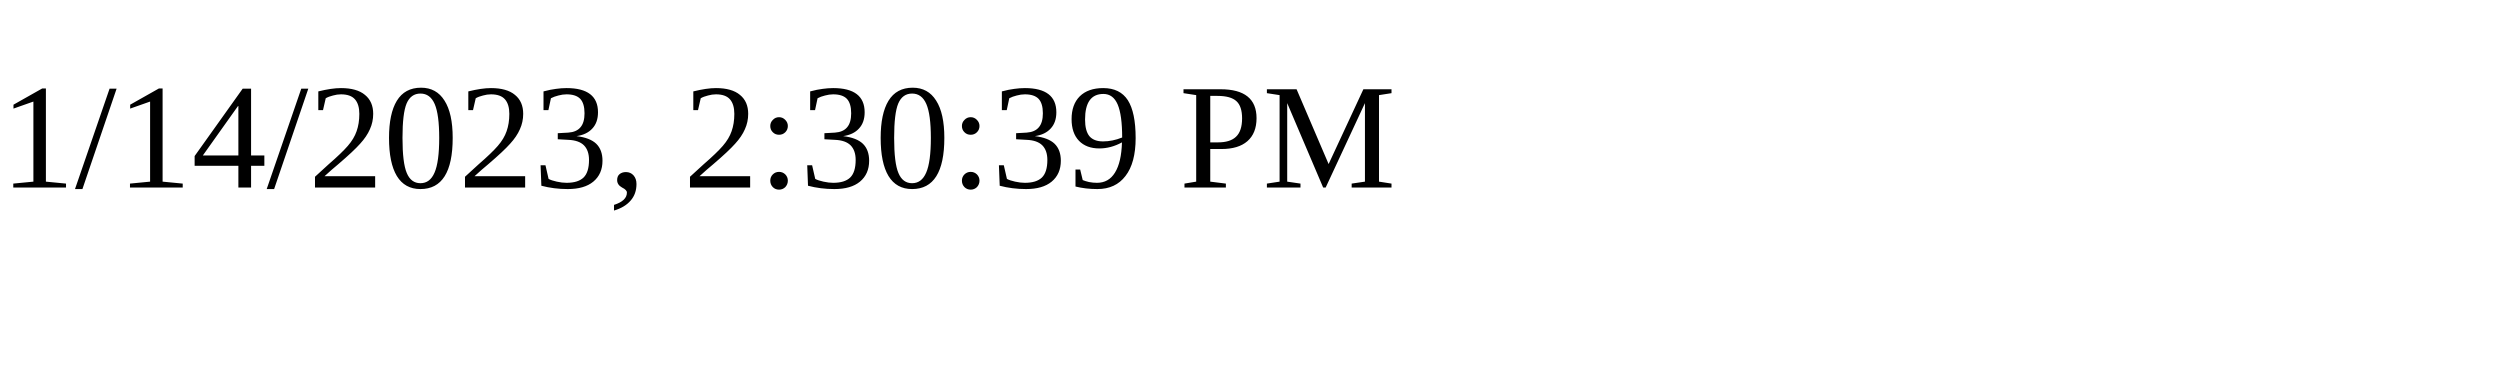
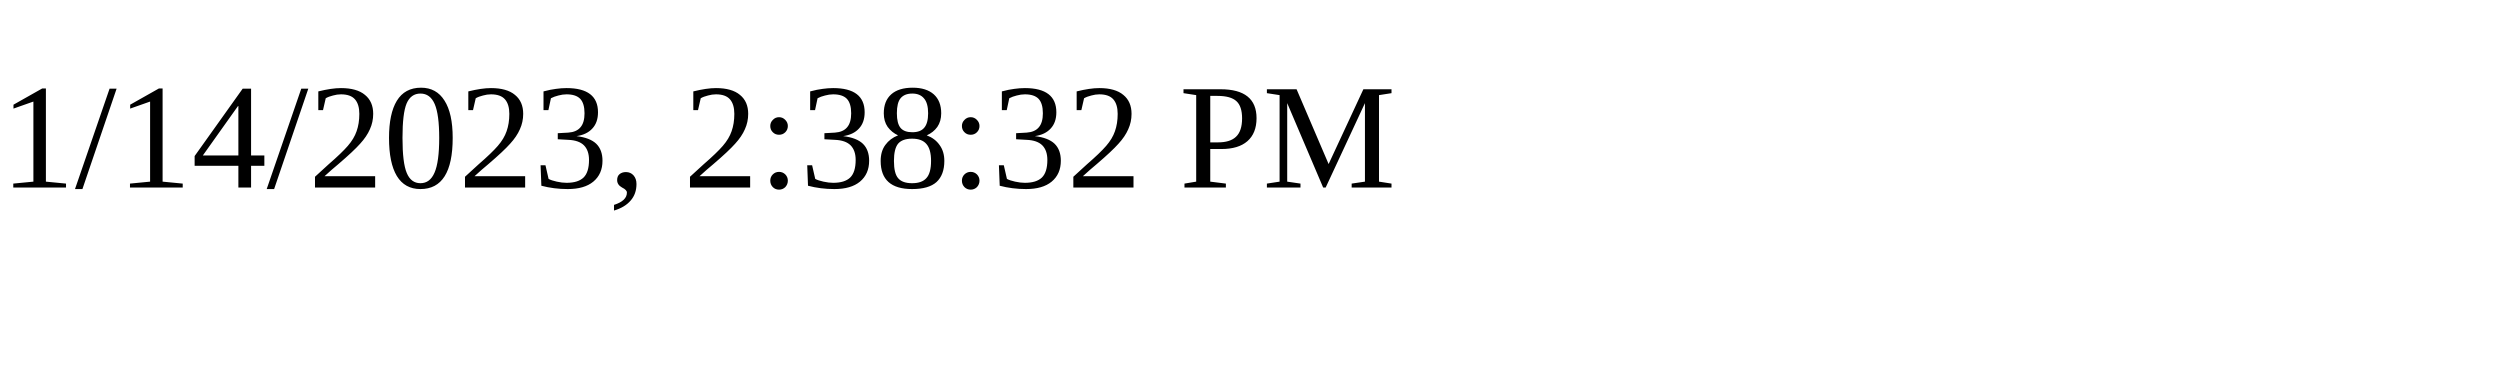
<svg xmlns="http://www.w3.org/2000/svg" height="30" width="200">
-   <text x="0" y="15">1/14/2023, 2:30:39 PM</text>
+   <text x="0" y="15">1/14/2023, 2:38:32 PM</text>
</svg>
